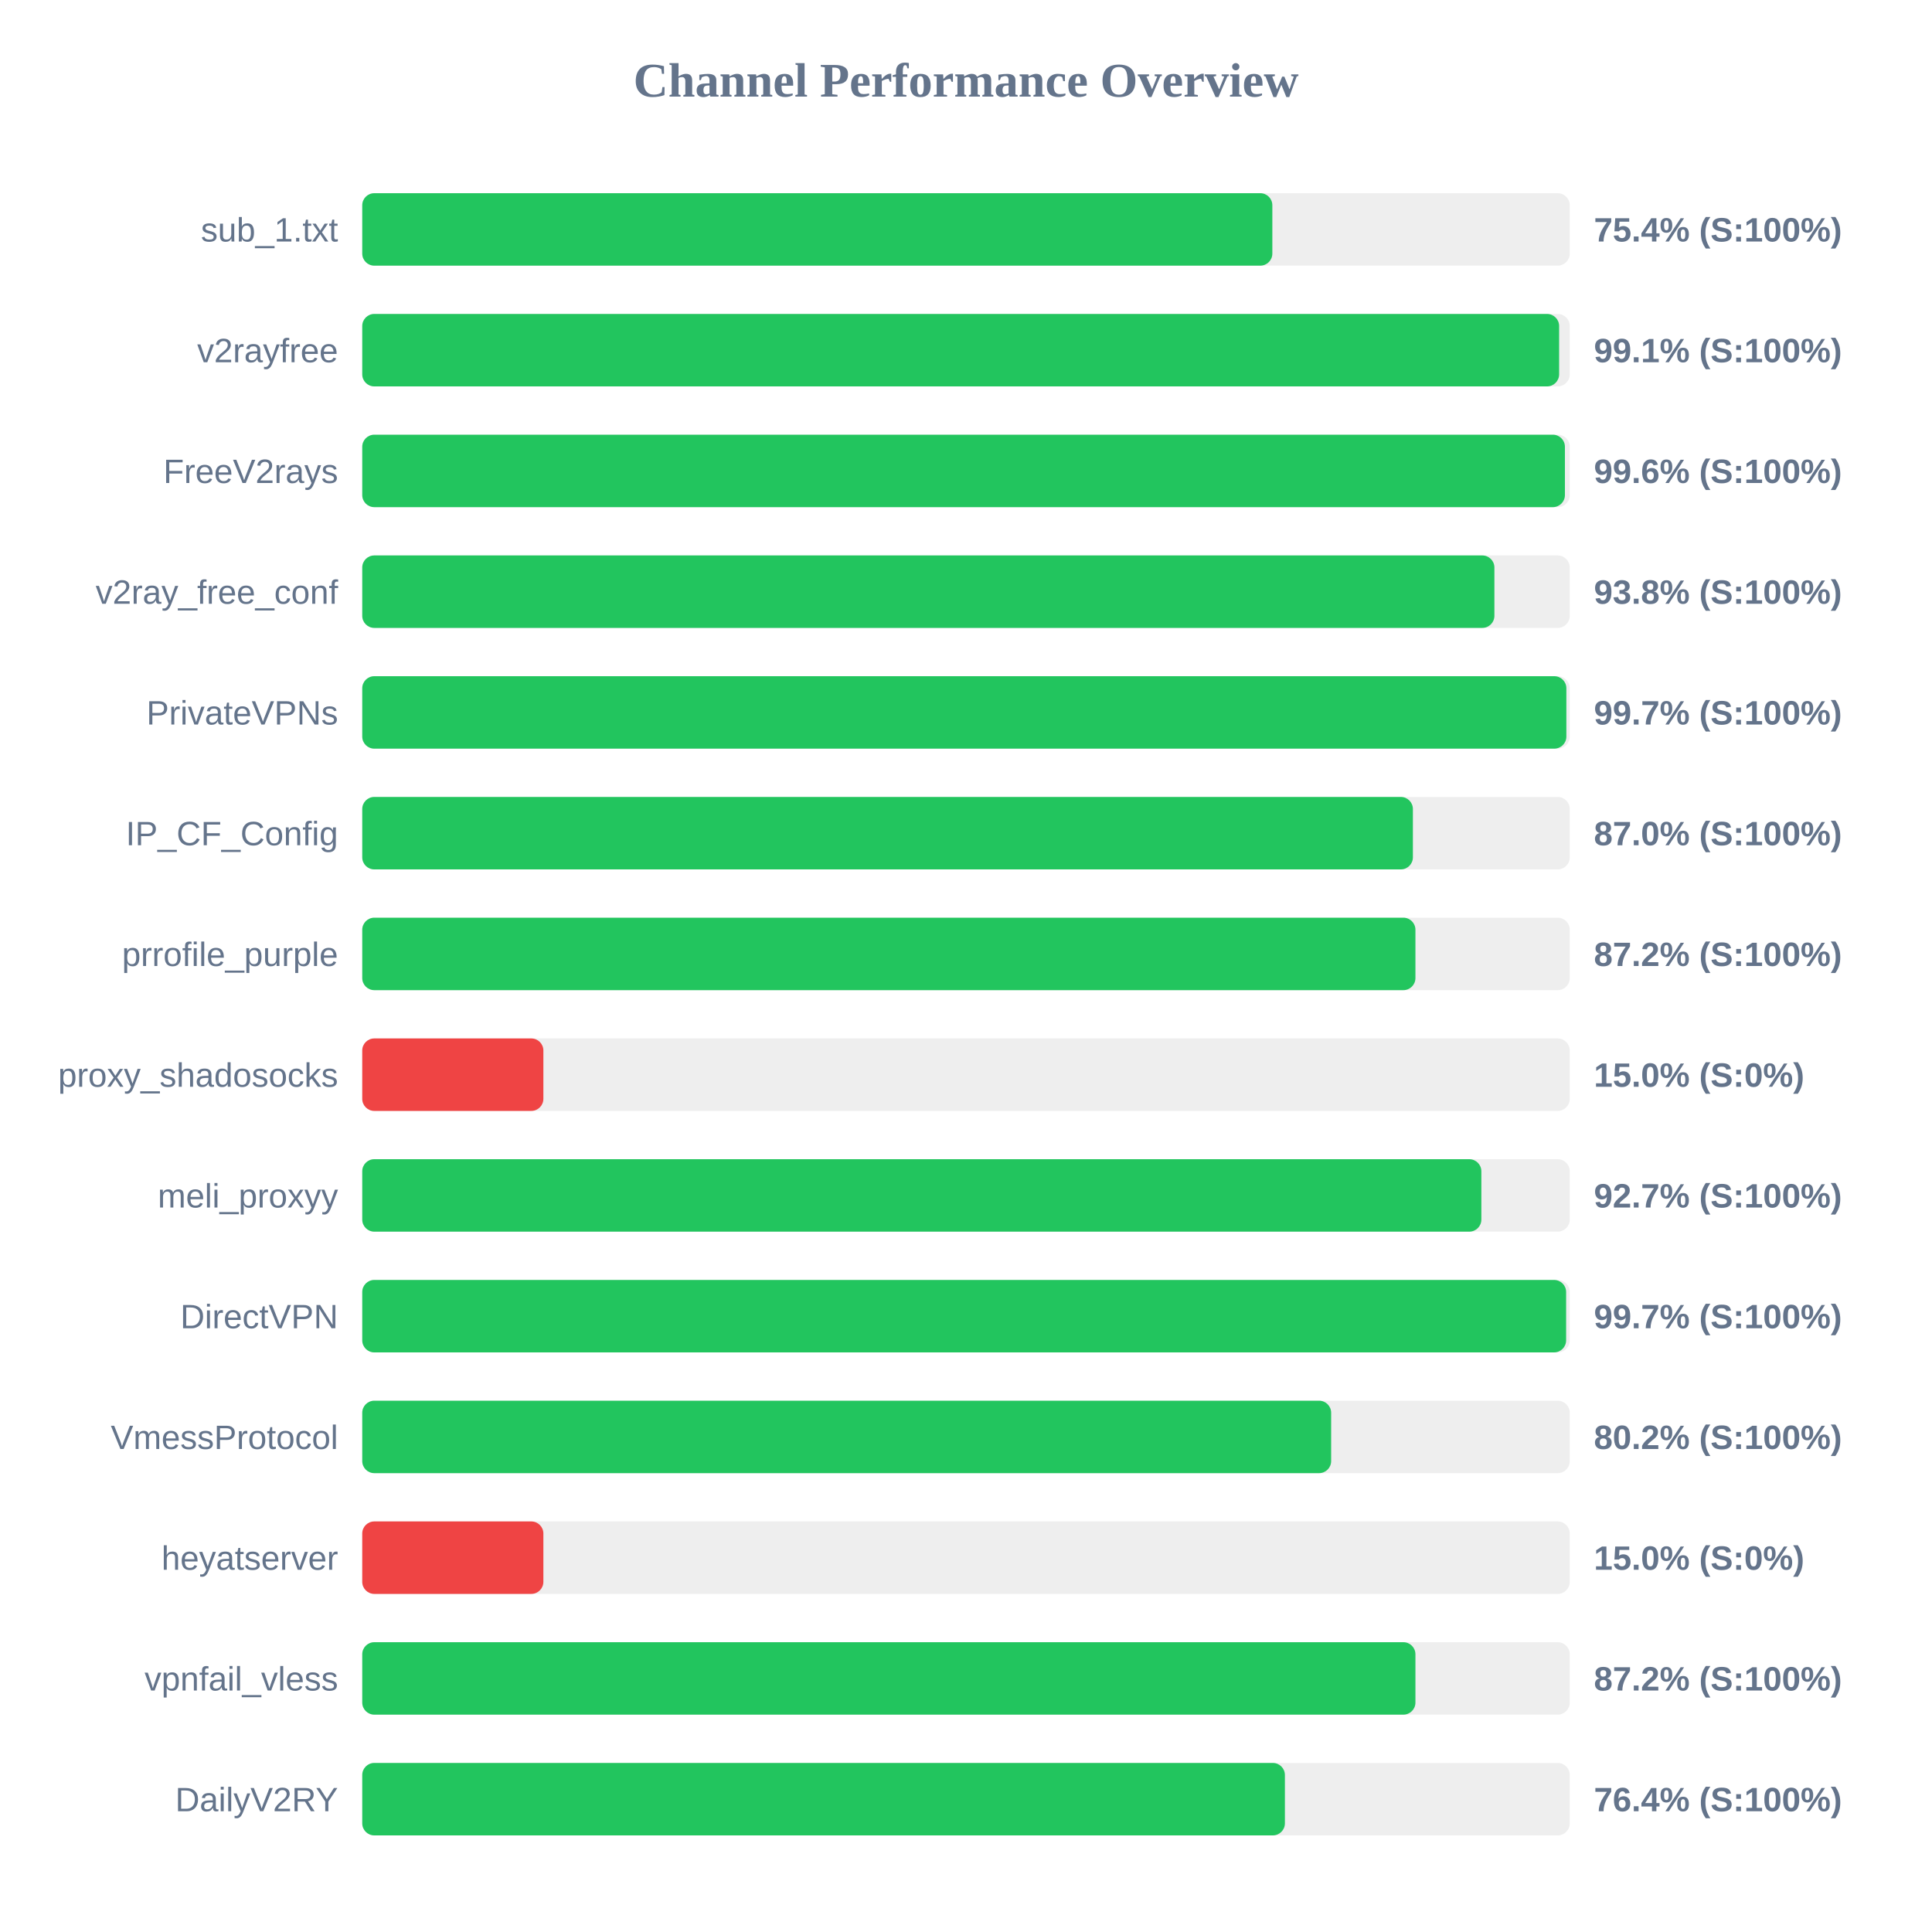
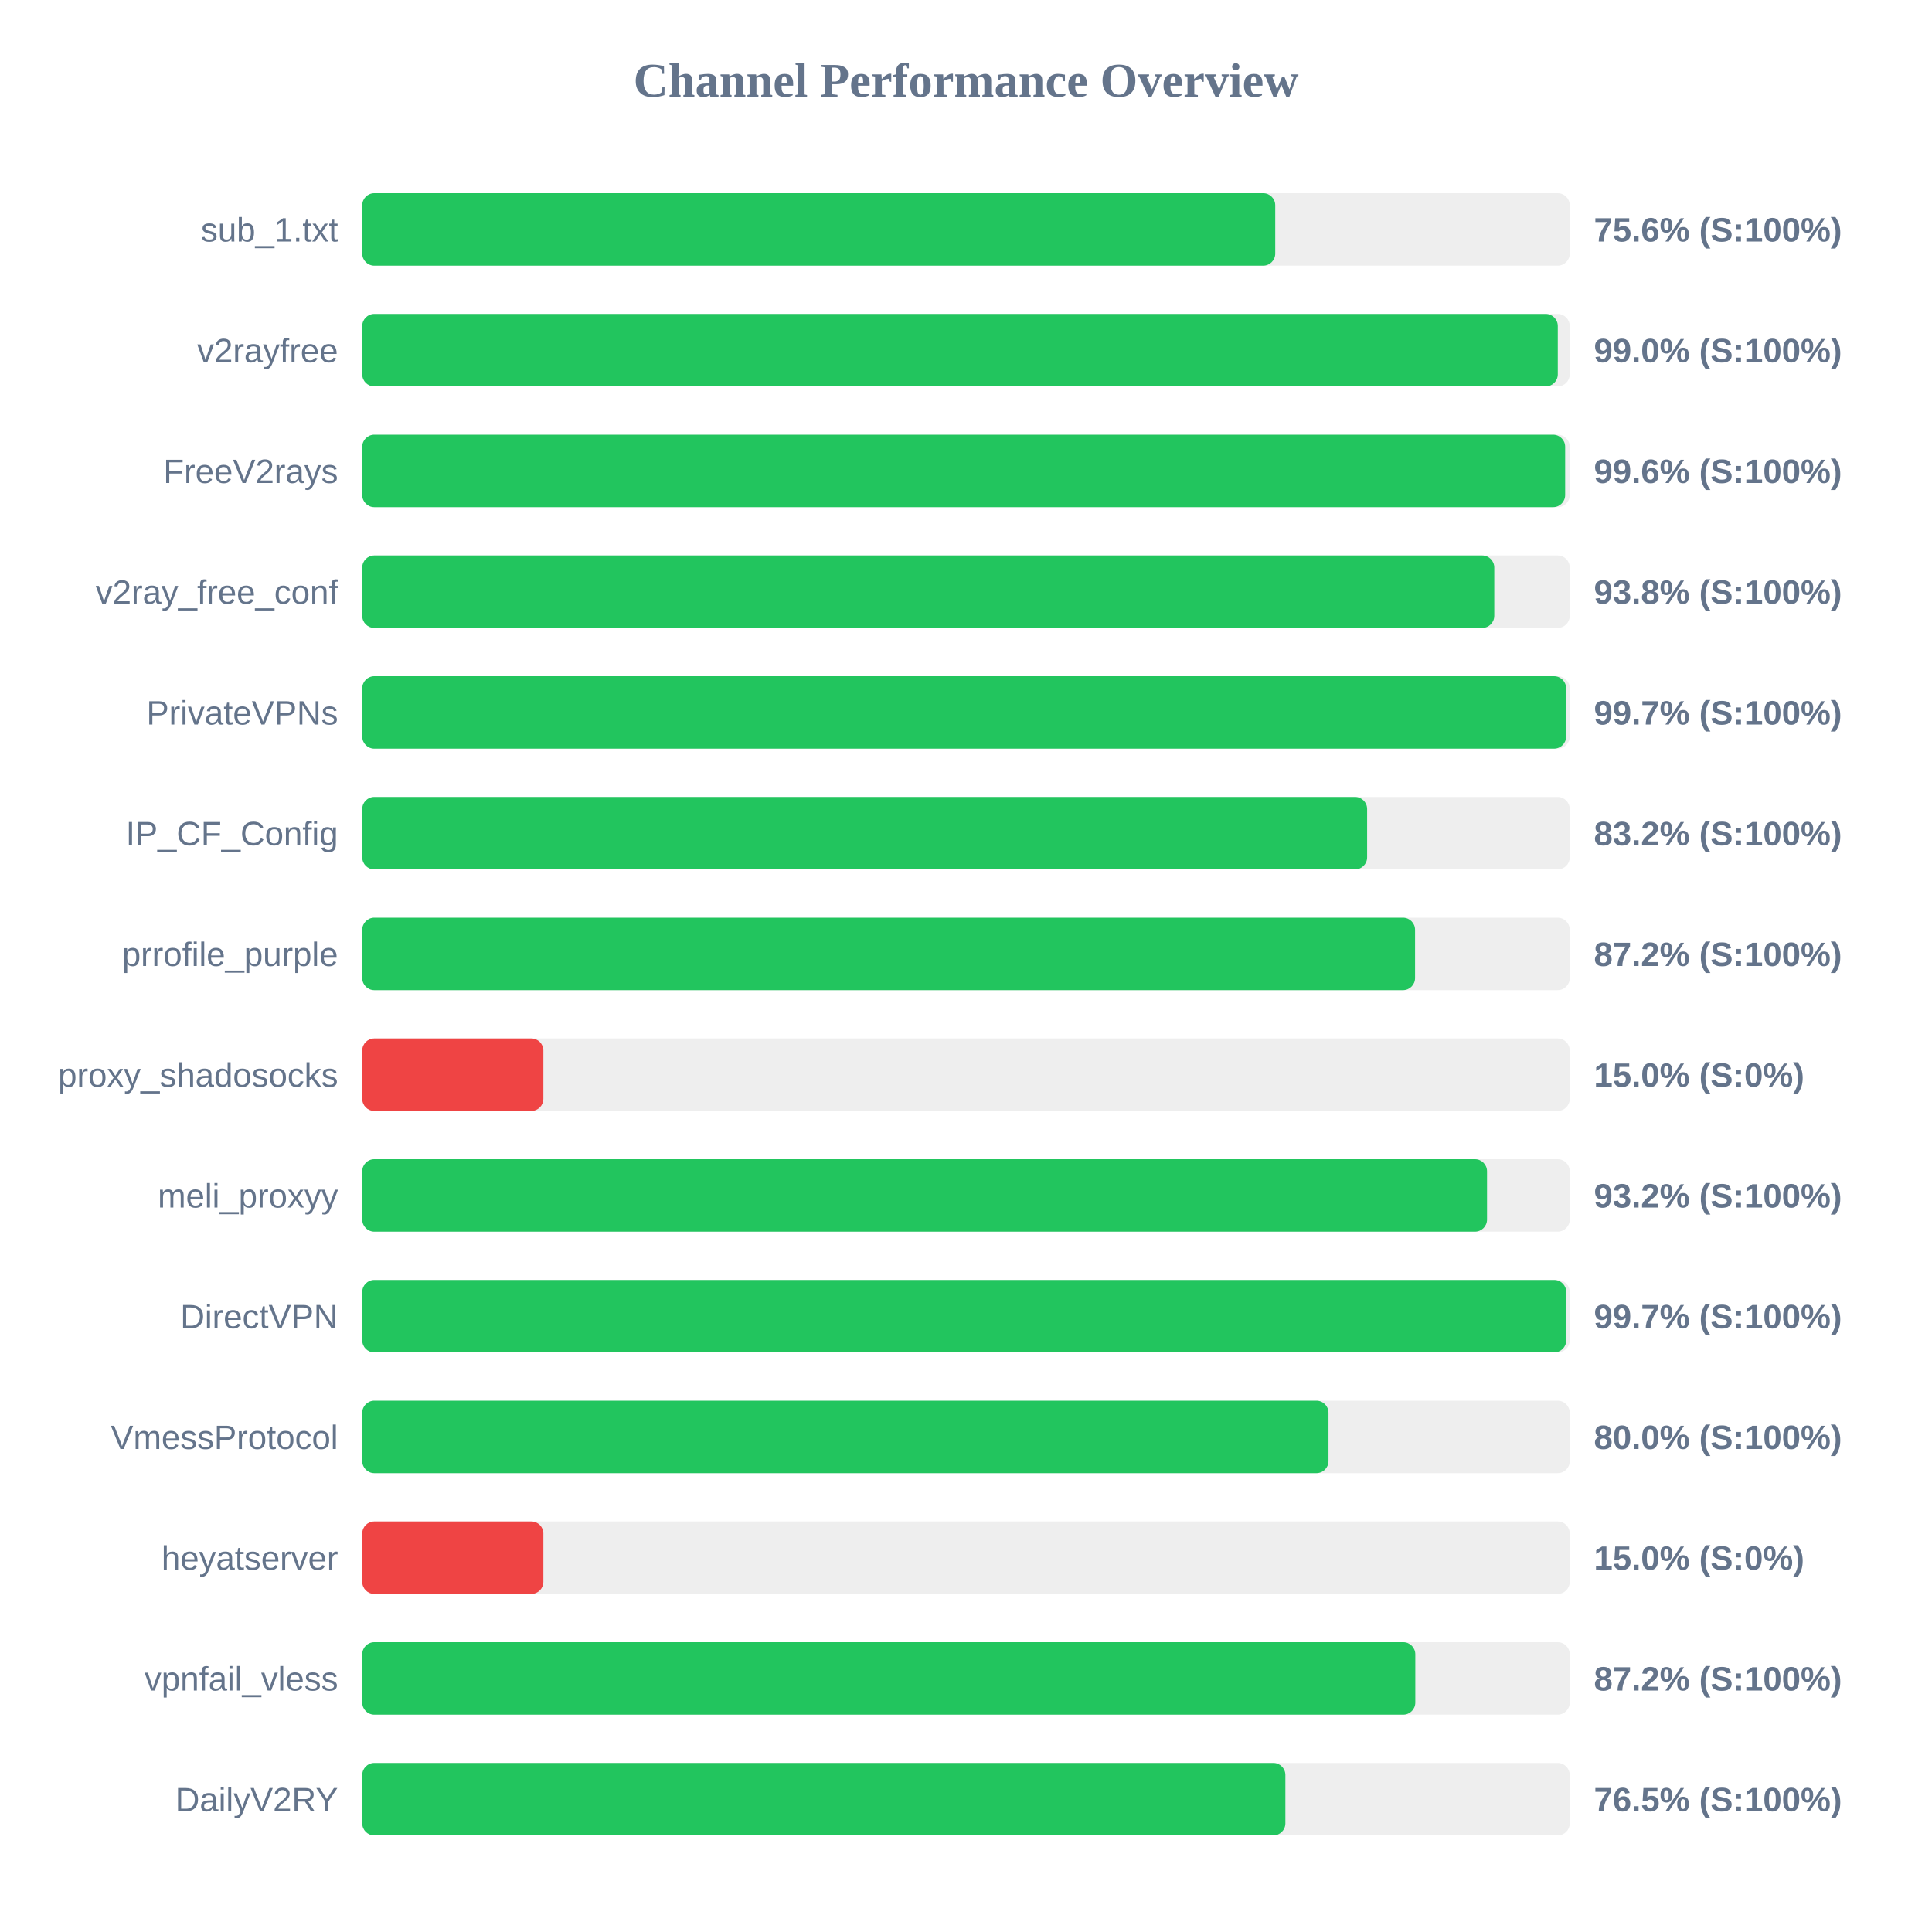
<svg xmlns="http://www.w3.org/2000/svg" width="800" height="800" version="1.1">
  <style>
        .row { font: 14px Arial; fill: #64748b; }
        .score { font: bold 14px Arial; fill: #64748b; }
    </style>
  <text x="400" y="40" text-anchor="middle" font-size="20px" font-weight="bold" fill="#64748b">Channel Performance Overview</text>
  <rect x="150" y="80" width="500" height="30" fill="#eee" rx="5" />
-   <rect x="150" y="80" width="376.85" height="30" fill="#22c55e" rx="5" />
+   <rect x="150" y="80" width="378.05" height="30" fill="#22c55e" rx="5" />
  <text x="140" y="100" text-anchor="end" class="row">sub_1.txt</text>
-   <text x="660" y="100" text-anchor="start" class="score">75.4% (S:100%)</text>
+   <text x="660" y="100" text-anchor="start" class="score">75.6% (S:100%)</text>
  <rect x="150" y="130" width="500" height="30" fill="#eee" rx="5" />
-   <rect x="150" y="130" width="495.6" height="30" fill="#22c55e" rx="5" />
+   <rect x="150" y="130" width="495.05" height="30" fill="#22c55e" rx="5" />
  <text x="140" y="150" text-anchor="end" class="row">v2rayfree</text>
-   <text x="660" y="150" text-anchor="start" class="score">99.1% (S:100%)</text>
+   <text x="660" y="150" text-anchor="start" class="score">99.0% (S:100%)</text>
  <rect x="150" y="180" width="500" height="30" fill="#eee" rx="5" />
-   <rect x="150" y="180" width="498.0" height="30" fill="#22c55e" rx="5" />
+   <rect x="150" y="180" width="498.1" height="30" fill="#22c55e" rx="5" />
  <text x="140" y="200" text-anchor="end" class="row">FreeV2rays</text>
  <text x="660" y="200" text-anchor="start" class="score">99.6% (S:100%)</text>
  <rect x="150" y="230" width="500" height="30" fill="#eee" rx="5" />
-   <rect x="150" y="230" width="468.8" height="30" fill="#22c55e" rx="5" />
+   <rect x="150" y="230" width="468.75" height="30" fill="#22c55e" rx="5" />
  <text x="140" y="250" text-anchor="end" class="row">v2ray_free_conf</text>
  <text x="660" y="250" text-anchor="start" class="score">93.8% (S:100%)</text>
  <rect x="150" y="280" width="500" height="30" fill="#eee" rx="5" />
-   <rect x="150" y="280" width="498.6" height="30" fill="#22c55e" rx="5" />
+   <rect x="150" y="280" width="498.5" height="30" fill="#22c55e" rx="5" />
  <text x="140" y="300" text-anchor="end" class="row">PrivateVPNs</text>
  <text x="660" y="300" text-anchor="start" class="score">99.7% (S:100%)</text>
  <rect x="150" y="330" width="500" height="30" fill="#eee" rx="5" />
-   <rect x="150" y="330" width="435.05" height="30" fill="#22c55e" rx="5" />
+   <rect x="150" y="330" width="416.1" height="30" fill="#22c55e" rx="5" />
  <text x="140" y="350" text-anchor="end" class="row">IP_CF_Config</text>
-   <text x="660" y="350" text-anchor="start" class="score">87.0% (S:100%)</text>
+   <text x="660" y="350" text-anchor="start" class="score">83.2% (S:100%)</text>
  <rect x="150" y="380" width="500" height="30" fill="#eee" rx="5" />
-   <rect x="150" y="380" width="436.1" height="30" fill="#22c55e" rx="5" />
+   <rect x="150" y="380" width="435.95" height="30" fill="#22c55e" rx="5" />
  <text x="140" y="400" text-anchor="end" class="row">prrofile_purple</text>
  <text x="660" y="400" text-anchor="start" class="score">87.2% (S:100%)</text>
  <rect x="150" y="430" width="500" height="30" fill="#eee" rx="5" />
  <rect x="150" y="430" width="75.0" height="30" fill="#ef4444" rx="5" />
  <text x="140" y="450" text-anchor="end" class="row">proxy_shadosocks</text>
  <text x="660" y="450" text-anchor="start" class="score">15.0% (S:0%)</text>
  <rect x="150" y="480" width="500" height="30" fill="#eee" rx="5" />
-   <rect x="150" y="480" width="463.4" height="30" fill="#22c55e" rx="5" />
+   <rect x="150" y="480" width="465.75" height="30" fill="#22c55e" rx="5" />
  <text x="140" y="500" text-anchor="end" class="row">meli_proxyy</text>
-   <text x="660" y="500" text-anchor="start" class="score">92.7% (S:100%)</text>
+   <text x="660" y="500" text-anchor="start" class="score">93.2% (S:100%)</text>
  <rect x="150" y="530" width="500" height="30" fill="#eee" rx="5" />
-   <rect x="150" y="530" width="498.5" height="30" fill="#22c55e" rx="5" />
+   <rect x="150" y="530" width="498.55" height="30" fill="#22c55e" rx="5" />
  <text x="140" y="550" text-anchor="end" class="row">DirectVPN</text>
  <text x="660" y="550" text-anchor="start" class="score">99.7% (S:100%)</text>
  <rect x="150" y="580" width="500" height="30" fill="#eee" rx="5" />
-   <rect x="150" y="580" width="401.2" height="30" fill="#22c55e" rx="5" />
+   <rect x="150" y="580" width="400.1" height="30" fill="#22c55e" rx="5" />
  <text x="140" y="600" text-anchor="end" class="row">VmessProtocol</text>
-   <text x="660" y="600" text-anchor="start" class="score">80.2% (S:100%)</text>
+   <text x="660" y="600" text-anchor="start" class="score">80.0% (S:100%)</text>
  <rect x="150" y="630" width="500" height="30" fill="#eee" rx="5" />
  <rect x="150" y="630" width="75.0" height="30" fill="#ef4444" rx="5" />
  <text x="140" y="650" text-anchor="end" class="row">heyatserver</text>
  <text x="660" y="650" text-anchor="start" class="score">15.0% (S:0%)</text>
  <rect x="150" y="680" width="500" height="30" fill="#eee" rx="5" />
-   <rect x="150" y="680" width="436.1" height="30" fill="#22c55e" rx="5" />
+   <rect x="150" y="680" width="436.05" height="30" fill="#22c55e" rx="5" />
  <text x="140" y="700" text-anchor="end" class="row">vpnfail_vless</text>
  <text x="660" y="700" text-anchor="start" class="score">87.2% (S:100%)</text>
  <rect x="150" y="730" width="500" height="30" fill="#eee" rx="5" />
-   <rect x="150" y="730" width="382.05" height="30" fill="#22c55e" rx="5" />
+   <rect x="150" y="730" width="382.25" height="30" fill="#22c55e" rx="5" />
  <text x="140" y="750" text-anchor="end" class="row">DailyV2RY</text>
-   <text x="660" y="750" text-anchor="start" class="score">76.4% (S:100%)</text>
+   <text x="660" y="750" text-anchor="start" class="score">76.5% (S:100%)</text>
</svg>
